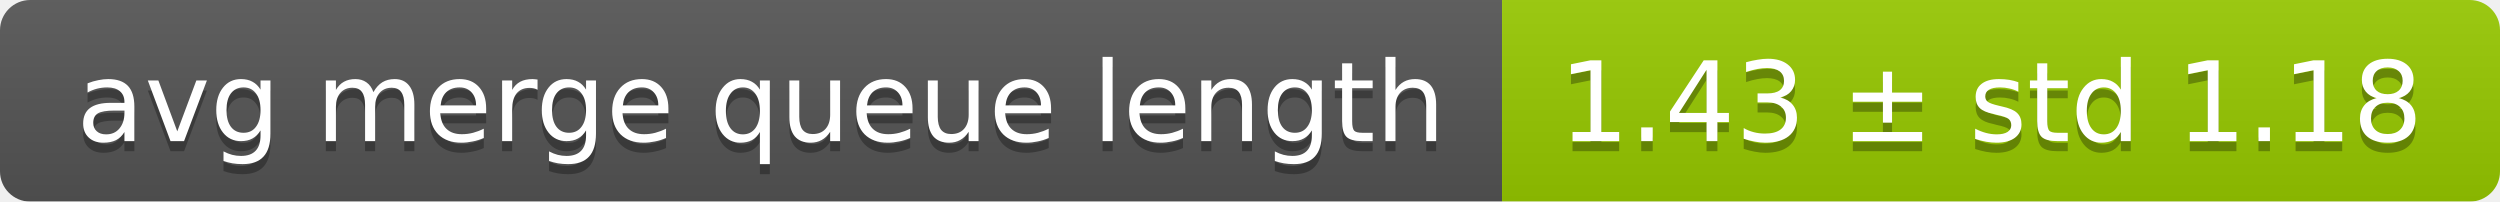
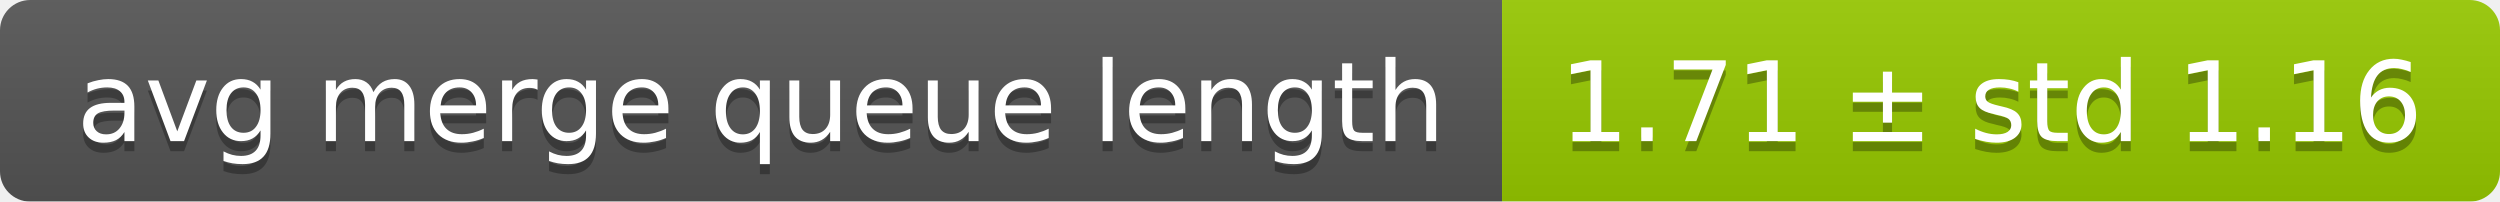
<svg xmlns="http://www.w3.org/2000/svg" width="248" height="20">
  <linearGradient id="smooth" x2="0" y2="100%">
    <stop offset="0" stop-color="#bbb" stop-opacity=".1" />
    <stop offset="1" stop-opacity=".1" />
  </linearGradient>
  <mask id="round">
    <rect width="248" height="20" rx="3" fill="#fff" />
  </mask>
  <g mask="url(#round)">
    <rect width="149" height="20" fill="#555" />
    <rect x="149" width="99" height="20" fill="#97ca00" />
    <rect width="248" height="20" fill="url(#smooth)" />
  </g>
  <g fill="#fff" text-anchor="middle" font-family="DejaVu Sans,Verdana,Geneva,sans-serif" font-size="11">
    <text x="75.5" y="15" fill="#010101" fill-opacity=".3">avg merge queue length</text>
    <text x="75.5" y="14">avg merge queue length</text>
-     <text x="197.5" y="15" fill="#010101" fill-opacity=".3">1.43 ± std 1.18</text>
-     <text x="197.5" y="14">1.43 ± std 1.18</text>
+     <text x="197.5" y="15" fill="#010101" fill-opacity=".3">1.71 ± std 1.16</text>
+     <text x="197.5" y="14">1.71 ± std 1.16</text>
  </g>
</svg>
